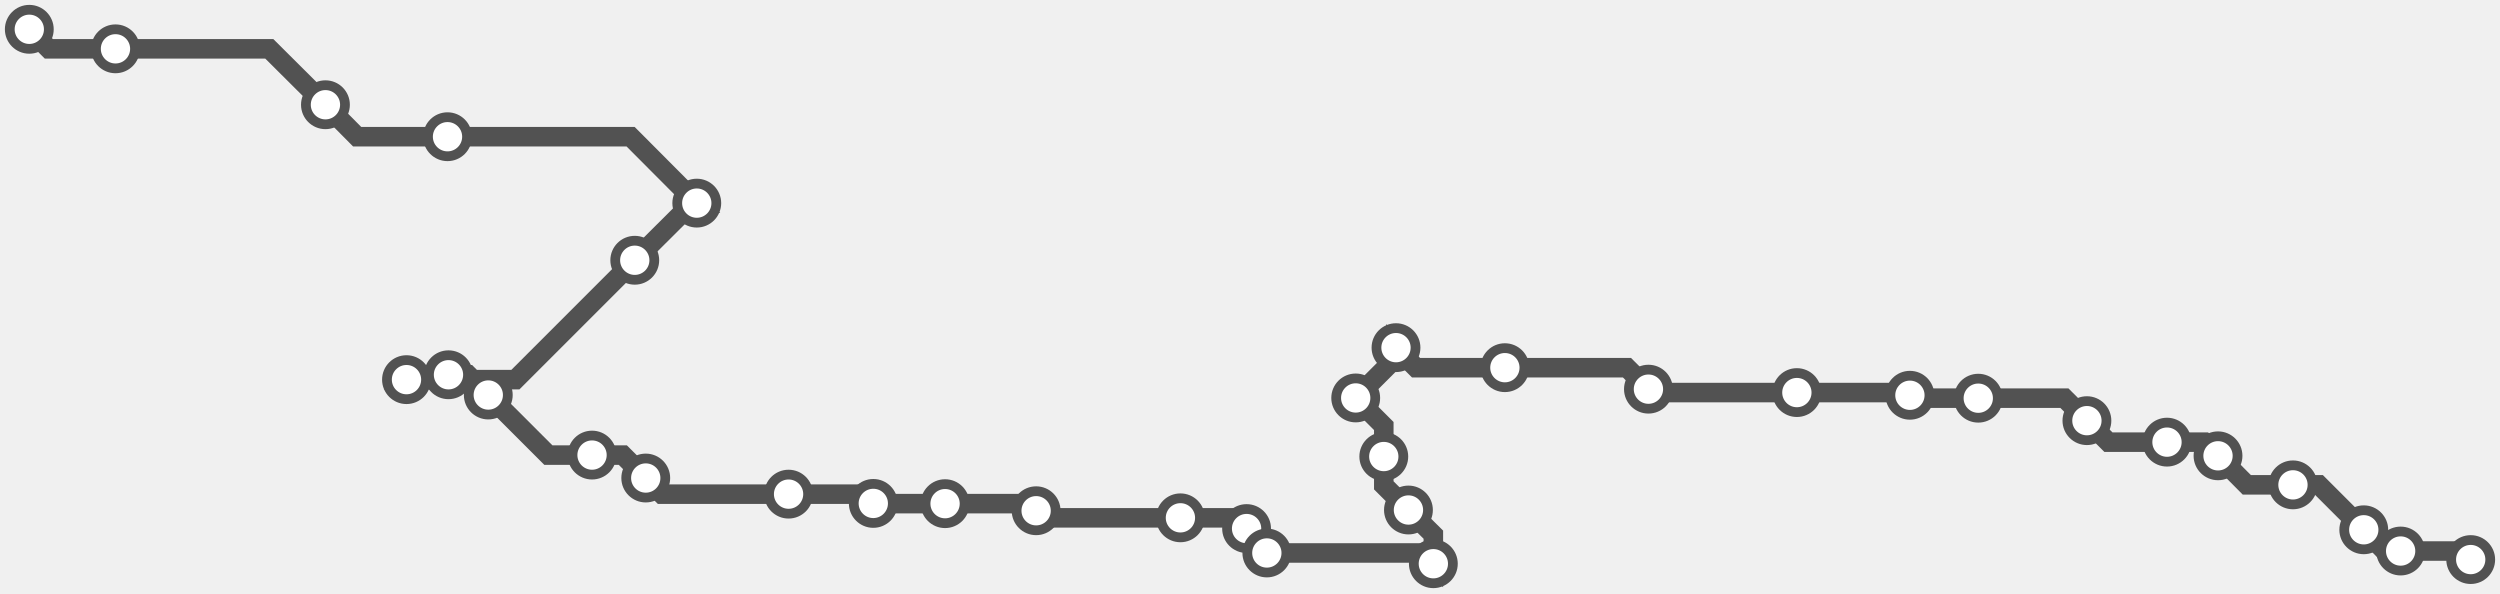
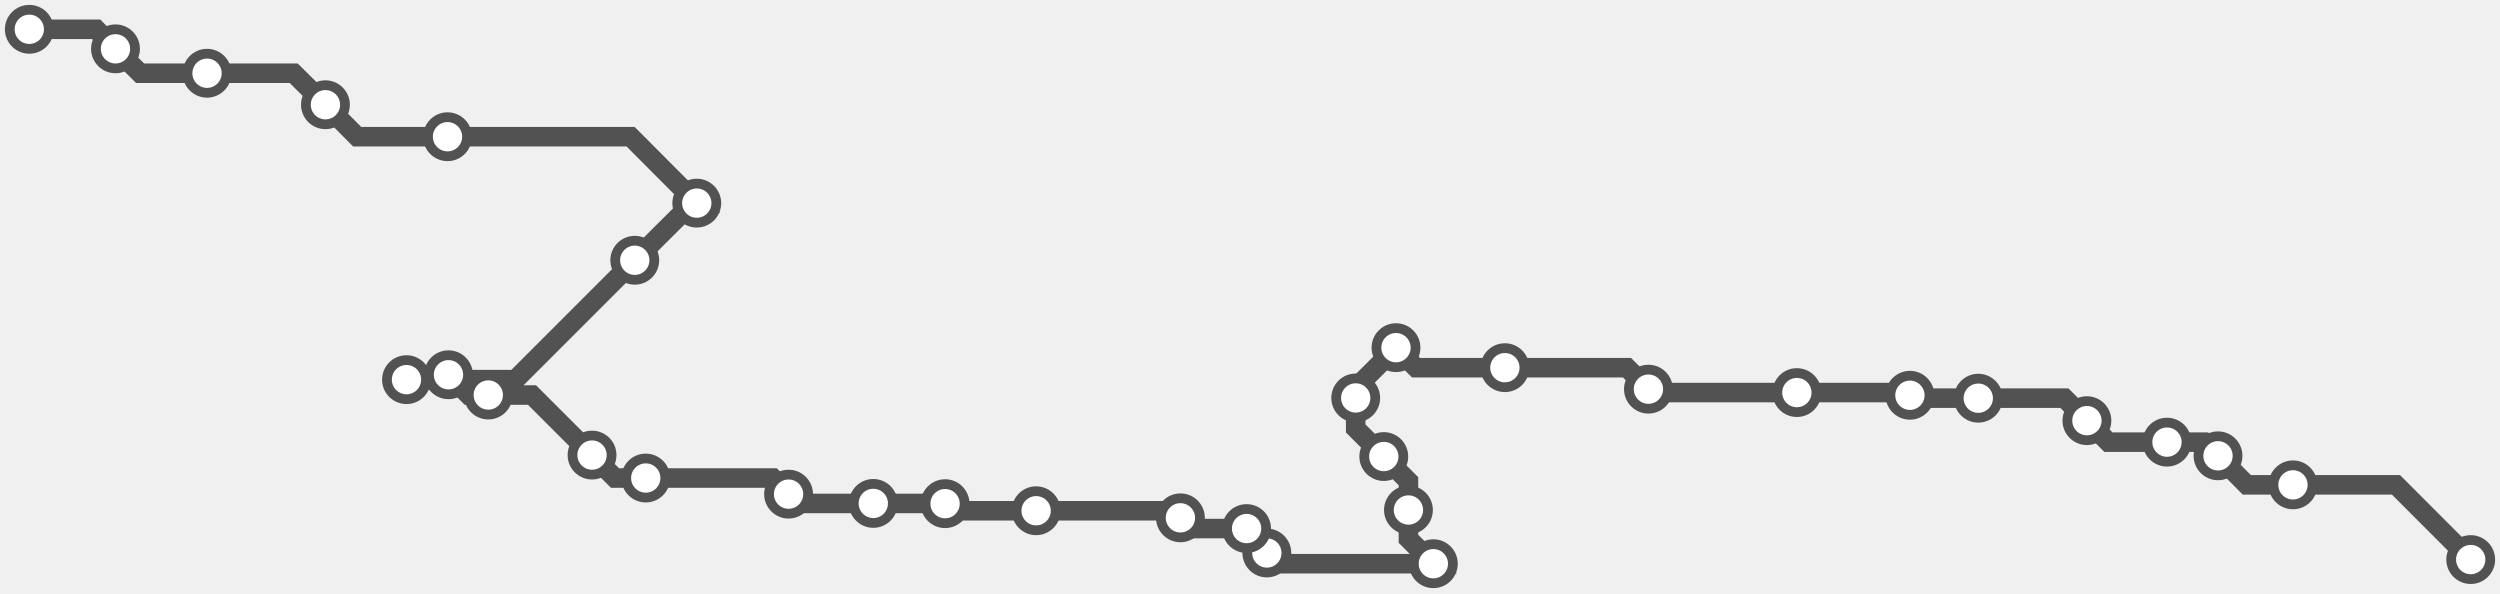
<svg xmlns="http://www.w3.org/2000/svg" width="1024.0" height="242.9">
-   <path d="M12.0 12.0 L20.0 20.0 L47.3 20.0 L110.3 20.0 L133.3 42.9 L146.3 56.0 L183.3 56.0 L258.3 56.0 L285.4 83.2 L283.5 83.2 L260.0 106.6 L211.1 155.5 L166.5 155.5 L168.4 153.5 L183.7 153.5 L191.7 153.5 L200.0 161.8 L224.6 186.4 L242.5 186.4 L255.1 186.4 L264.5 195.8 L271.1 202.4 L323.0 202.4 L353.9 202.4 L357.7 206.2 L357.8 206.3 L387.1 206.3 L421.5 206.3 L424.4 209.2 L427.3 212.1 L483.5 212.1 L506.2 212.1 L510.6 216.5 L518.9 224.8 L518.9 226.5 L582.7 226.5 L587.1 230.9 L587.1 219.0 L576.9 208.9 L566.8 198.8 L566.8 187.0 L566.8 174.5 L555.3 163.0 L571.8 146.5 L571.8 142.4 L580.0 150.6 L616.4 150.6 L666.4 150.6 L675.2 159.4 L676.6 160.8 L736.0 160.8 L781.2 160.8 L782.3 161.9 L783.5 163.1 L810.3 163.1 L845.6 163.1 L854.8 172.3 L863.6 181.1 L887.6 181.1 L902.8 181.1 L908.5 186.7 L920.3 198.6 L939.2 198.6 L949.8 198.6 L968.2 217.0 L976.8 225.7 L983.3 225.7 L1008.5 225.7 L1012.0 229.2 " />
+   <path d="M1012 229.232 L981.4 198.6 L939.2 198.6 L920.3 198.6 L908.5 186.7 L902.8 181.1 L887.6 181.1 L863.6 181.1 L854.8 172.3 L845.6 163.1 L810.3 163.1 L783.5 163.1 L782.3 161.9 L781.2 160.8 L736.0 160.8 L676.6 160.8 L675.2 159.4 L666.4 150.6 L616.4 150.6 L580.0 150.6 L571.8 142.4 L555.3 158.9 L555.3 163.0 L555.3 175.5 L566.8 187.0 L576.9 197.1 L576.9 208.9 L576.9 220.7 L587.1 230.9 L523.2 230.9 L518.9 226.5 L510.6 218.3 L510.6 216.5 L487.9 216.5 L483.5 212.1 L480.7 209.2 L424.4 209.2 L390.1 209.2 L387.1 206.3 L387.0 206.2 L357.7 206.2 L326.9 206.2 L323.0 202.4 L316.5 195.8 L264.5 195.8 L251.9 195.8 L242.5 186.4 L217.9 161.8 L200.0 161.8 L192.0 161.8 L183.7 153.5 L168.4 153.5 L166.5 155.5 L211.1 155.5 L260.0 106.6 L283.5 83.2 L285.4 83.2 L258.3 56.0 L183.3 56.0 L146.3 56.0 L133.3 42.9 L120.3 30.0 L84.8 30.0 L57.4 30.0 L47.3 20.0 L39.4 12.0 L12.0 12.0 " />
+   <circle cx="1012.0" cy="229.2" r="8" />
+   <circle cx="939.2" cy="198.6" r="8" />
+   <circle cx="908.5" cy="186.7" r="8" />
+   <circle cx="887.6" cy="181.1" r="8" />
+   <circle cx="854.8" cy="172.3" r="8" />
+   <circle cx="810.3" cy="163.1" r="8" />
+   <circle cx="782.3" cy="161.9" r="8" />
+   <circle cx="736.0" cy="160.8" r="8" />
+   <circle cx="675.2" cy="159.4" r="8" />
+   <circle cx="616.4" cy="150.6" r="8" />
+   <circle cx="571.8" cy="142.4" r="8" />
+   <circle cx="555.3" cy="163.0" r="8" />
+   <circle cx="566.8" cy="187.0" r="8" />
+   <circle cx="576.9" cy="208.9" r="8" />
+   <circle cx="587.1" cy="230.9" r="8" />
+   <circle cx="518.9" cy="226.5" r="8" />
+   <circle cx="510.6" cy="216.5" r="8" />
+   <circle cx="483.5" cy="212.1" r="8" />
+   <circle cx="424.4" cy="209.2" r="8" />
+   <circle cx="387.1" cy="206.3" r="8" />
+   <circle cx="357.7" cy="206.2" r="8" />
+   <circle cx="323.0" cy="202.4" r="8" />
+   <circle cx="264.5" cy="195.8" r="8" />
+   <circle cx="242.5" cy="186.4" r="8" />
+   <circle cx="200.0" cy="161.8" r="8" />
+   <circle cx="183.7" cy="153.5" r="8" />
+   <circle cx="166.5" cy="155.5" r="8" />
+   <circle cx="260.0" cy="106.6" r="8" />
+   <circle cx="285.4" cy="83.2" r="8" />
+   <circle cx="183.3" cy="56.0" r="8" />
+   <circle cx="133.3" cy="42.9" r="8" />
+   <circle cx="84.8" cy="30.0" r="8" />
+   <circle cx="47.3" cy="20.0" r="8" />
  <circle cx="12.0" cy="12.0" r="8" />
-   <circle cx="47.3" cy="20.0" r="8" />
-   <circle cx="133.3" cy="42.9" r="8" />
-   <circle cx="183.3" cy="56.0" r="8" />
-   <circle cx="285.4" cy="83.2" r="8" />
-   <circle cx="260.0" cy="106.6" r="8" />
-   <circle cx="166.5" cy="155.5" r="8" />
-   <circle cx="183.7" cy="153.5" r="8" />
-   <circle cx="200.0" cy="161.8" r="8" />
-   <circle cx="242.5" cy="186.4" r="8" />
-   <circle cx="264.5" cy="195.8" r="8" />
-   <circle cx="323.0" cy="202.4" r="8" />
-   <circle cx="357.7" cy="206.2" r="8" />
-   <circle cx="387.1" cy="206.3" r="8" />
-   <circle cx="424.4" cy="209.2" r="8" />
-   <circle cx="483.5" cy="212.1" r="8" />
-   <circle cx="510.6" cy="216.5" r="8" />
-   <circle cx="518.9" cy="226.5" r="8" />
-   <circle cx="587.1" cy="230.9" r="8" />
-   <circle cx="576.9" cy="208.9" r="8" />
-   <circle cx="566.8" cy="187.0" r="8" />
-   <circle cx="555.3" cy="163.0" r="8" />
-   <circle cx="571.8" cy="142.4" r="8" />
-   <circle cx="616.4" cy="150.6" r="8" />
-   <circle cx="675.2" cy="159.4" r="8" />
-   <circle cx="736.0" cy="160.8" r="8" />
-   <circle cx="782.3" cy="161.9" r="8" />
-   <circle cx="810.3" cy="163.1" r="8" />
-   <circle cx="854.8" cy="172.3" r="8" />
-   <circle cx="887.6" cy="181.1" r="8" />
-   <circle cx="908.5" cy="186.7" r="8" />
-   <circle cx="939.2" cy="198.6" r="8" />
-   <circle cx="968.2" cy="217.0" r="8" />
-   <circle cx="983.3" cy="225.7" r="8" />
-   <circle cx="1012.0" cy="229.2" r="8" />
  <style>
circle {
fill: white;
stroke: #525252;
stroke-width: 4;
}
path {
fill: none;
stroke: #525252;
stroke-width: 8;
}</style>
</svg>
